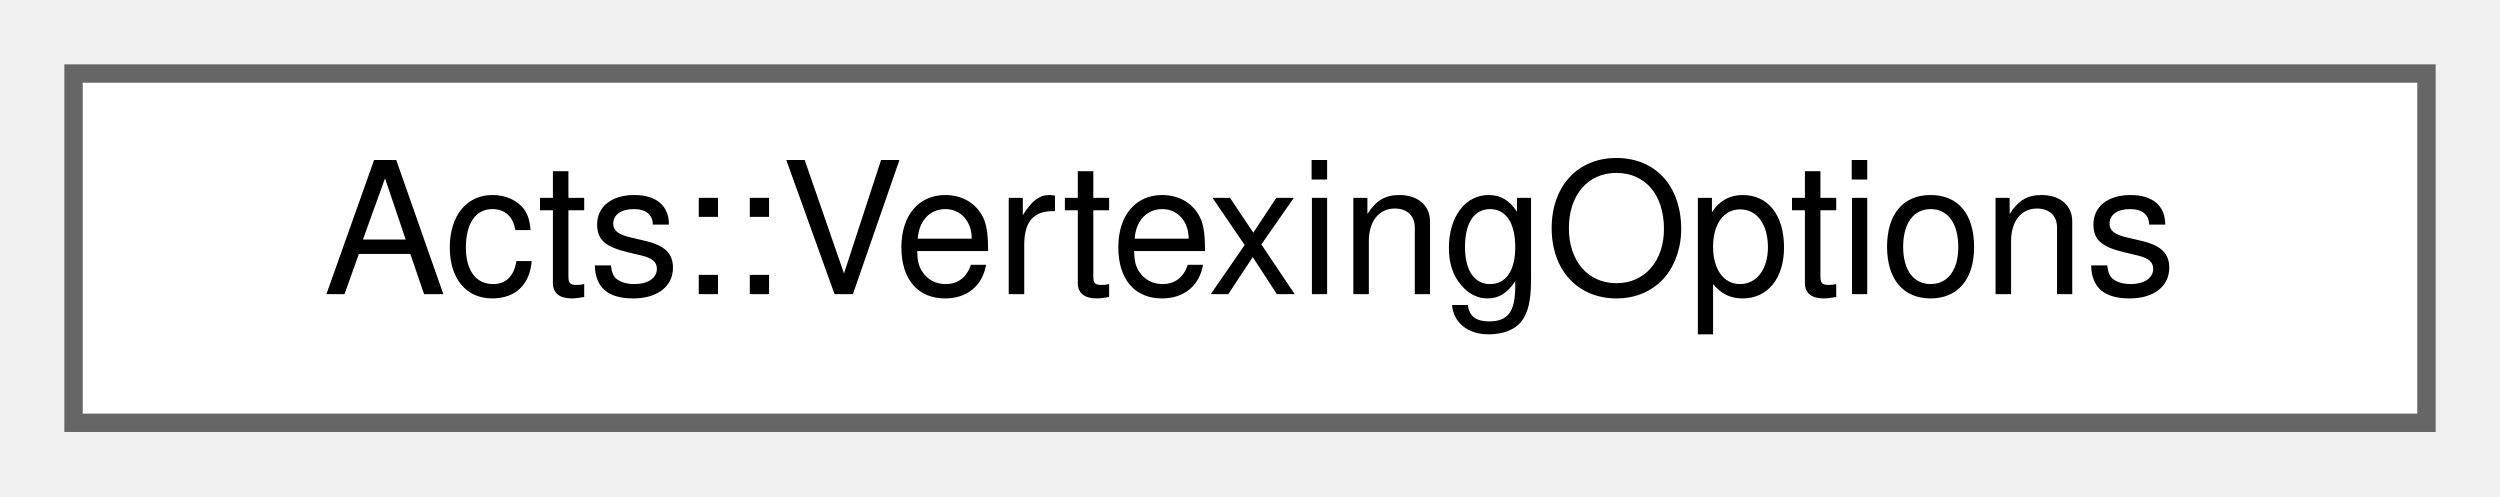
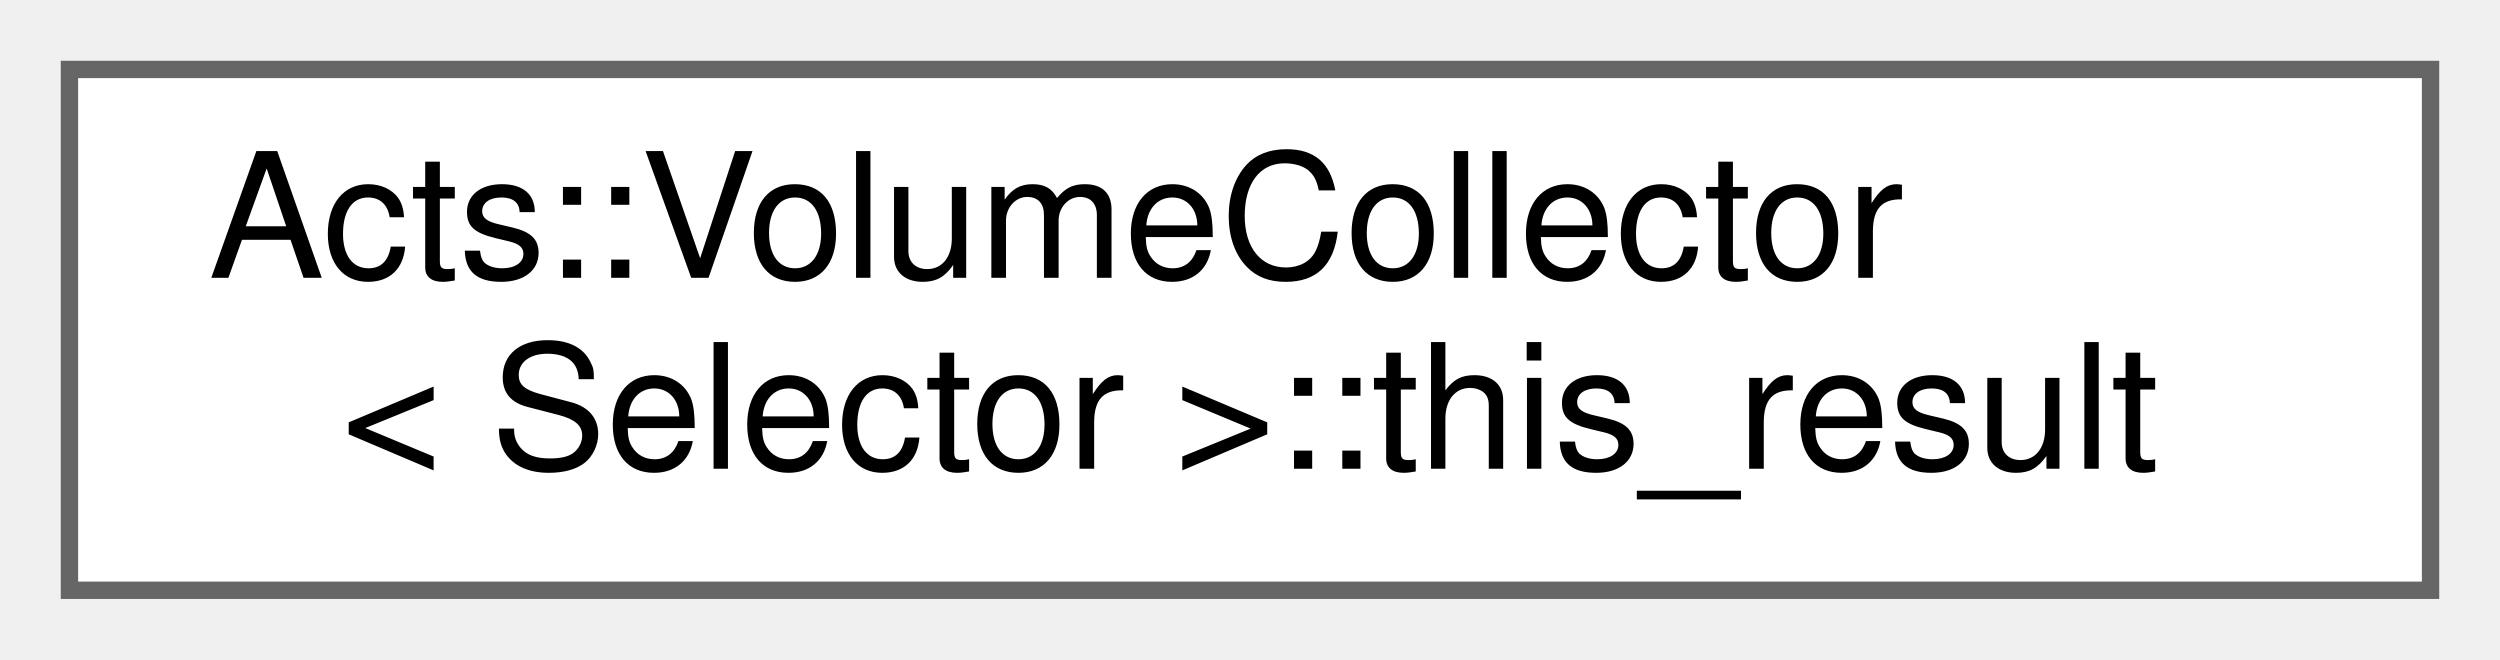
- <svg xmlns="http://www.w3.org/2000/svg" xmlns:xlink="http://www.w3.org/1999/xlink" width="136pt" height="27pt" viewBox="0.00 0.00 136.00 27.00">
-   <g id="graph0" class="graph" transform="scale(1 1) rotate(0) translate(4 23)">
+ <svg xmlns="http://www.w3.org/2000/svg" xmlns:xlink="http://www.w3.org/1999/xlink" width="144pt" height="38pt" viewBox="0.00 0.00 144.00 38.00">
+   <g id="graph0" class="graph" transform="scale(1 1) rotate(0) translate(4 34)">
    <g id="Node000000" class="node">
      <g id="a_Node000000">
-         <a xlink:href="struct_acts_1_1_vertexing_options.html" target="_top" xlink:title="Vertex Finder Options.">
-           <polygon fill="white" stroke="#666666" points="128,-19 0,-19 0,0 128,0 128,-19" />
-           <text text-anchor="middle" x="64" y="-7" font-family="Helvetica,sans-Serif" font-size="10.00">Acts::VertexingOptions</text>
+         <a xlink:href="struct_acts_1_1_volume_collector_1_1this__result.html" target="_top" xlink:title="Simple result struct to be returned It has all the VolumeHit objects that are collected (and thus hav...">
+           <polygon fill="white" stroke="#666666" points="136,-30 0,-30 0,0 136,0 136,-30" />
+           <text text-anchor="start" x="8" y="-18" font-family="Helvetica,sans-Serif" font-size="10.00">Acts::VolumeCollector</text>
+           <text text-anchor="middle" x="68" y="-7" font-family="Helvetica,sans-Serif" font-size="10.00">&lt; Selector &gt;::this_result</text>
        </a>
      </g>
    </g>
  </g>
</svg>
